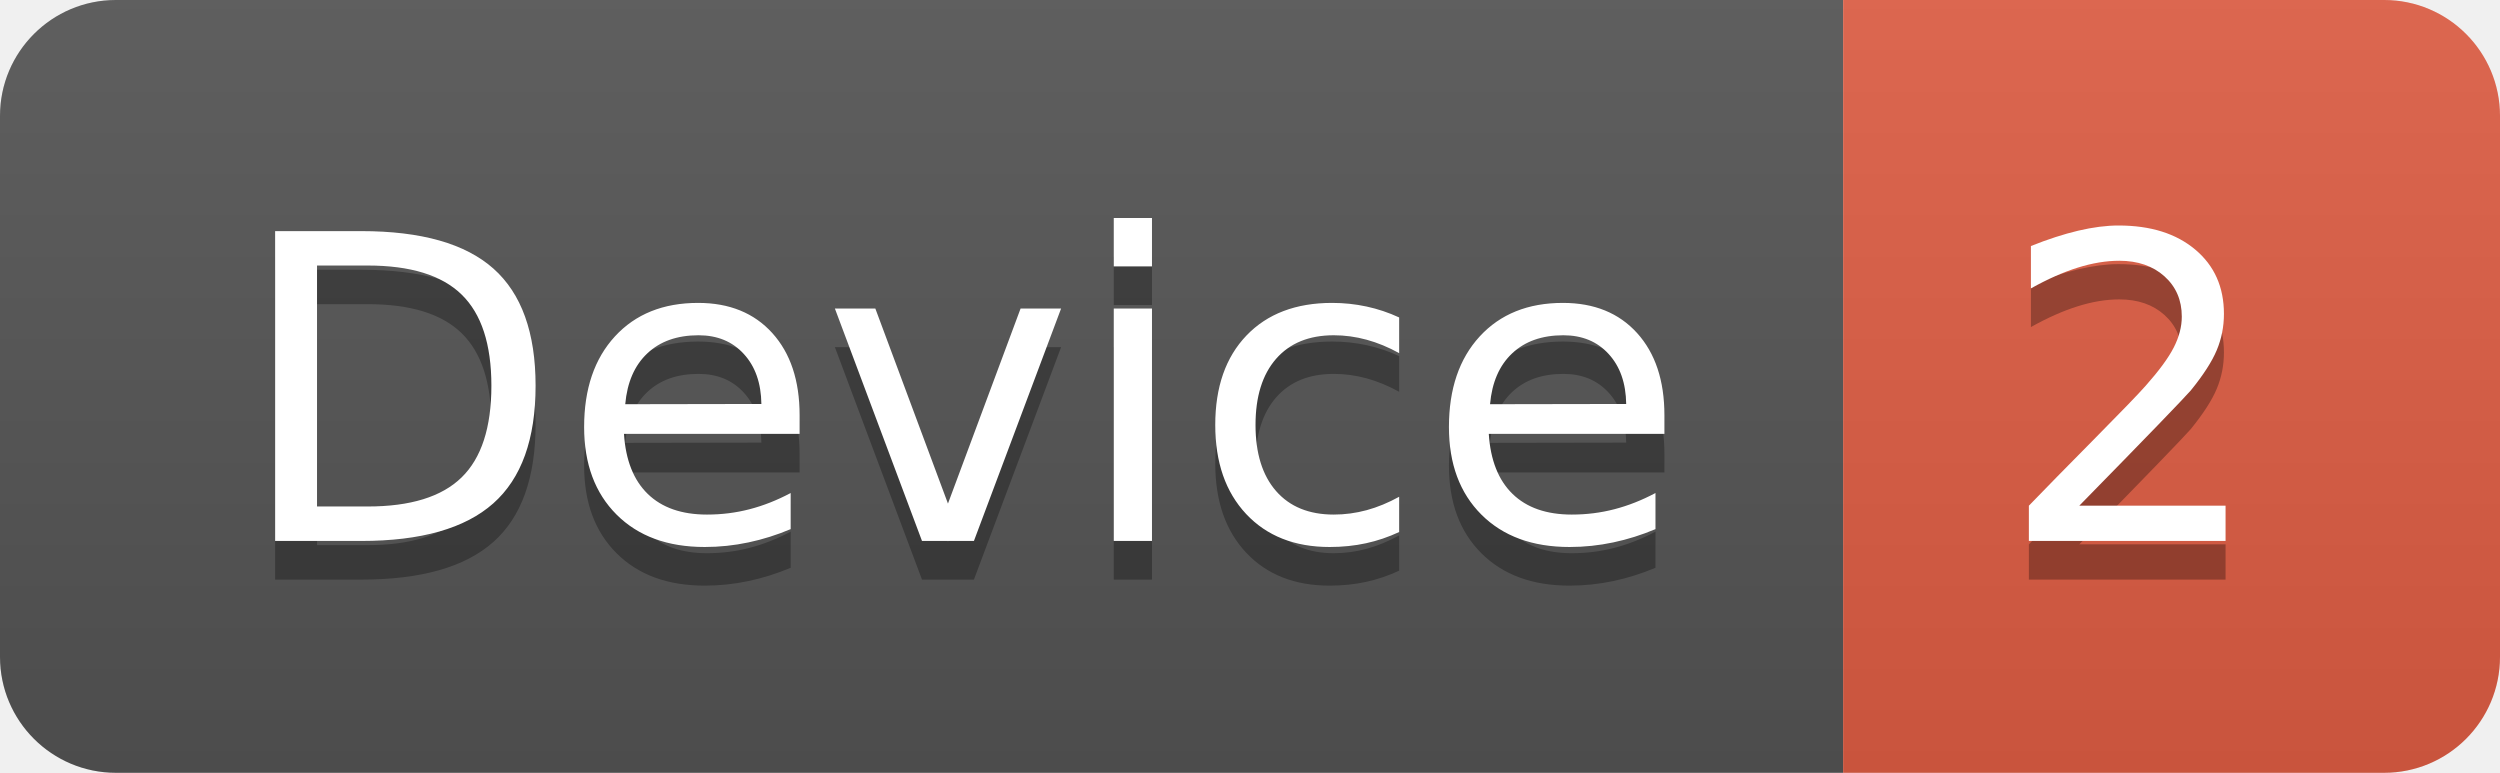
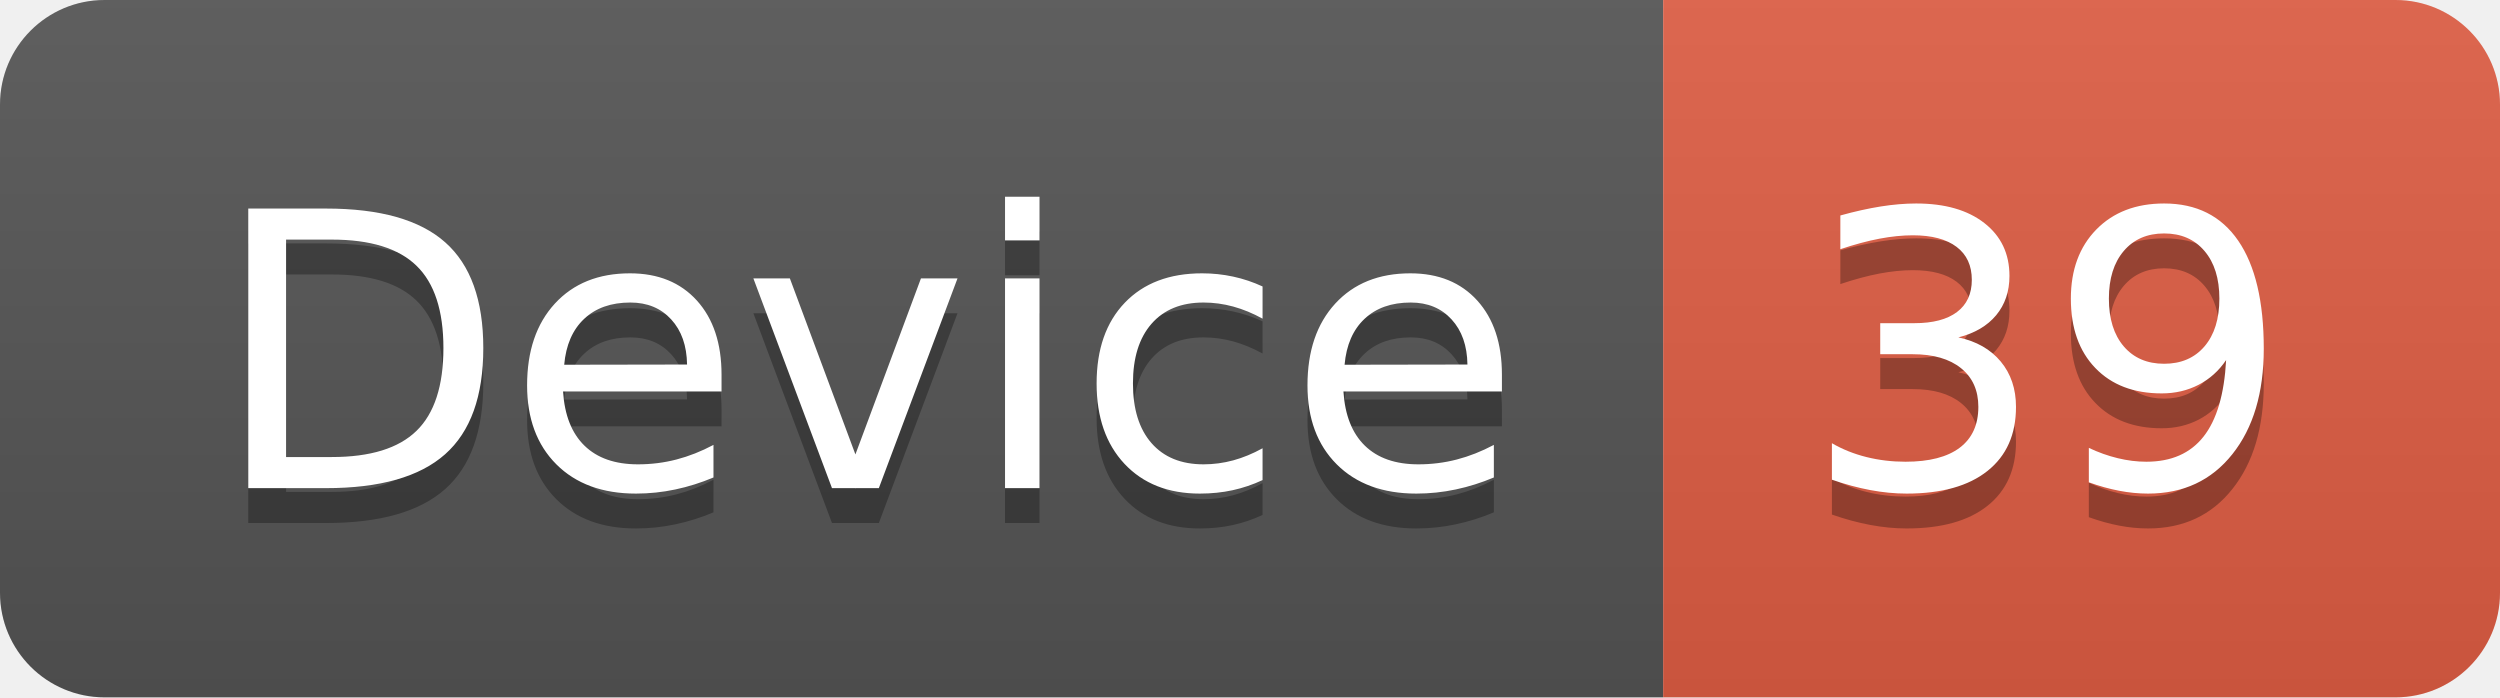
- <svg xmlns="http://www.w3.org/2000/svg" width="64.7" height="20">
+ <svg xmlns="http://www.w3.org/2000/svg" width="71.7" height="20">
  <linearGradient id="smooth" x2="0" y2="100%">
    <stop offset="0" stop-color="#bbb" stop-opacity=".1" />
    <stop offset="1" stop-opacity=".1" />
  </linearGradient>
  <clipPath id="round">
-     <rect width="64.7" height="20" rx="3" fill="#fff" />
+     <rect width="71.7" height="20" rx="3" fill="#fff" />
  </clipPath>
  <g clip-path="url(#round)">
    <rect width="47.7" height="20" fill="#555" />
-     <rect x="47.7" width="17.0" height="20" fill="#e05d44" />
-     <rect width="64.7" height="20" fill="url(#smooth)" />
+     <rect x="47.7" width="24.0" height="20" fill="#e05d44" />
+     <rect width="71.7" height="20" fill="url(#smooth)" />
  </g>
  <g fill="#fff" text-anchor="middle" font-family="DejaVu Sans,Verdana,Geneva,sans-serif" font-size="110">
    <text x="248.5" y="150" fill="#010101" fill-opacity=".3" transform="scale(0.1)" textLength="377.0" lengthAdjust="spacing">Device</text>
    <text x="248.5" y="140" transform="scale(0.1)" textLength="377.0" lengthAdjust="spacing">Device</text>
-     <text x="552.0" y="150" fill="#010101" fill-opacity=".3" transform="scale(0.1)" textLength="70.0" lengthAdjust="spacing">2</text>
-     <text x="552.0" y="140" transform="scale(0.1)" textLength="70.0" lengthAdjust="spacing">2</text>
+     <text x="587.0" y="150" fill="#010101" fill-opacity=".3" transform="scale(0.1)" textLength="140.0" lengthAdjust="spacing">39</text>
+     <text x="587.0" y="140" transform="scale(0.1)" textLength="140.0" lengthAdjust="spacing">39</text>
  </g>
</svg>
